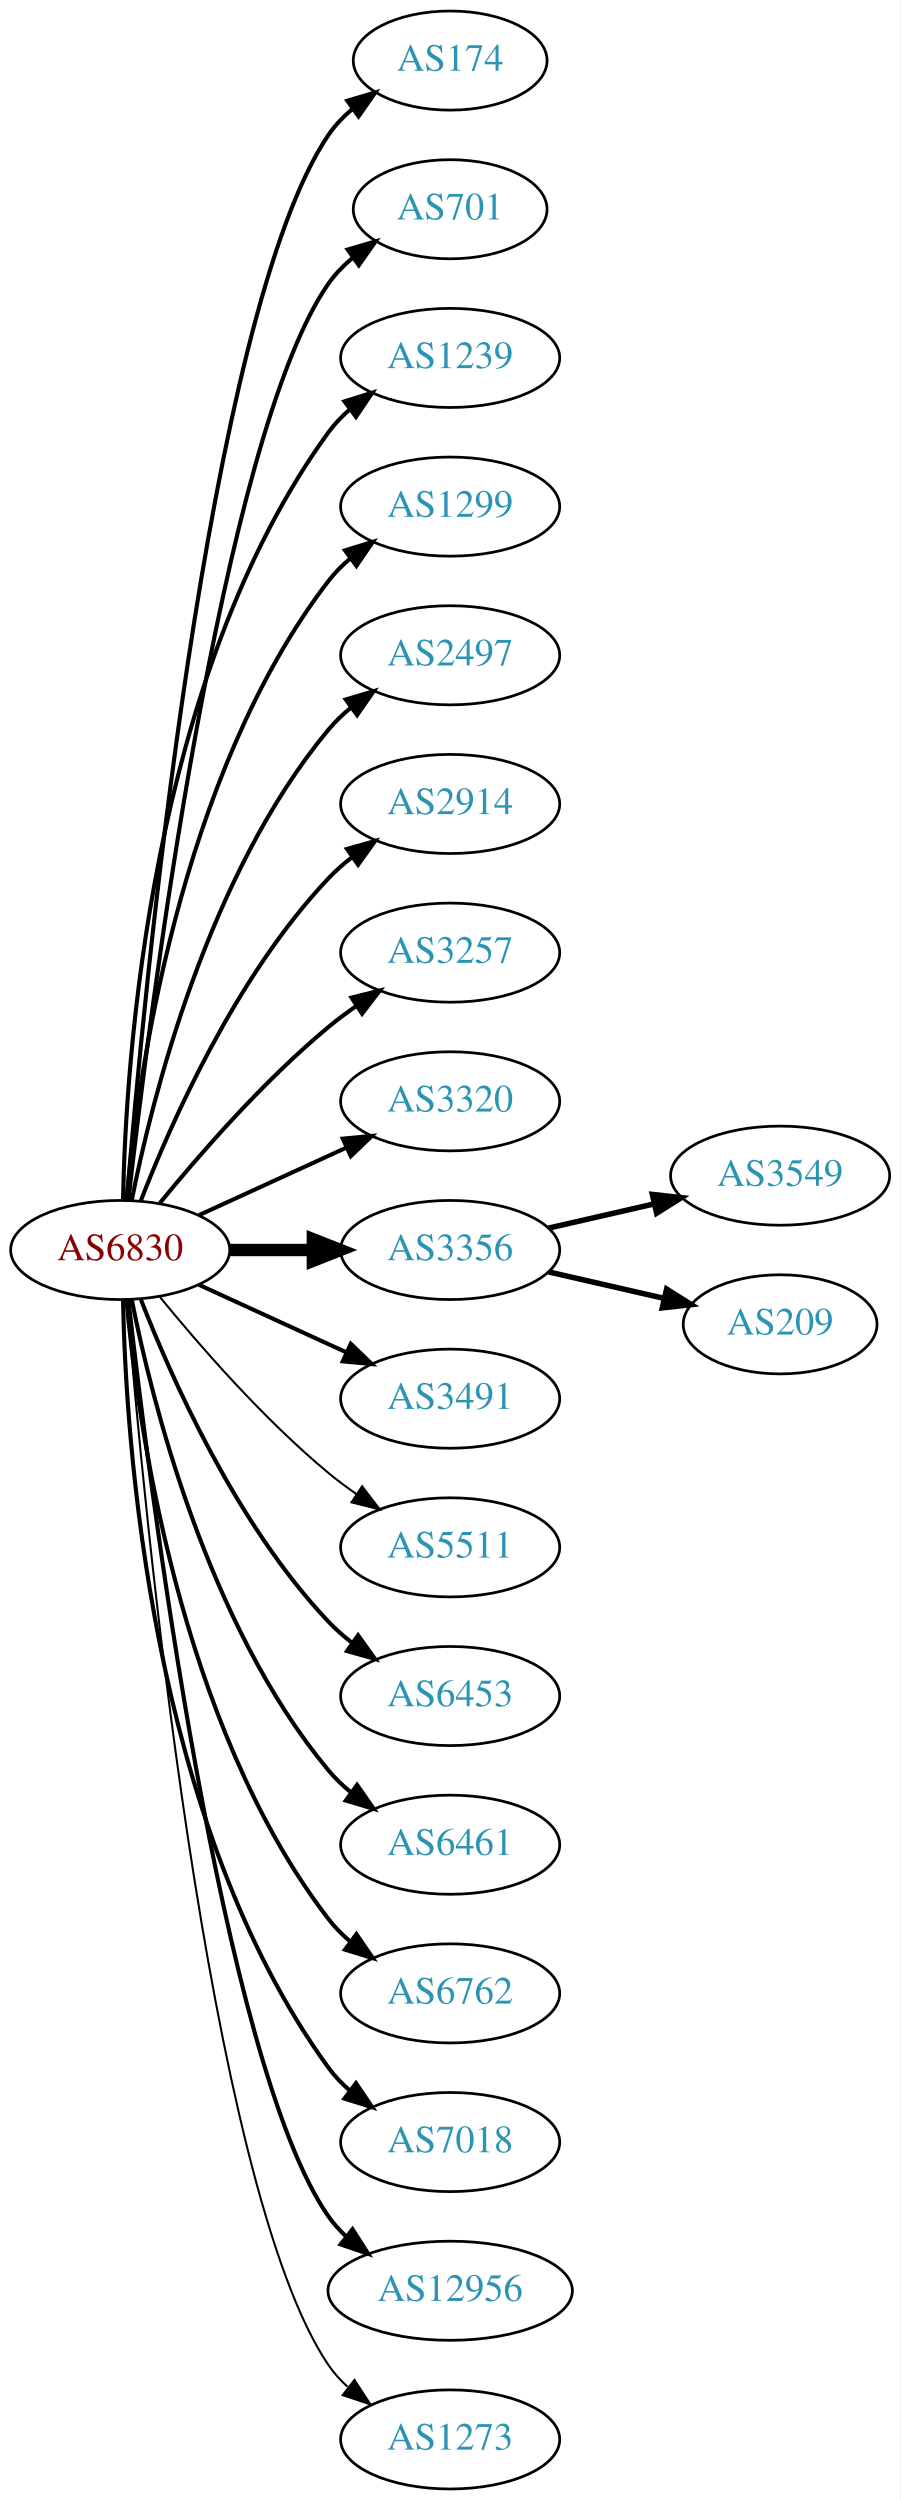
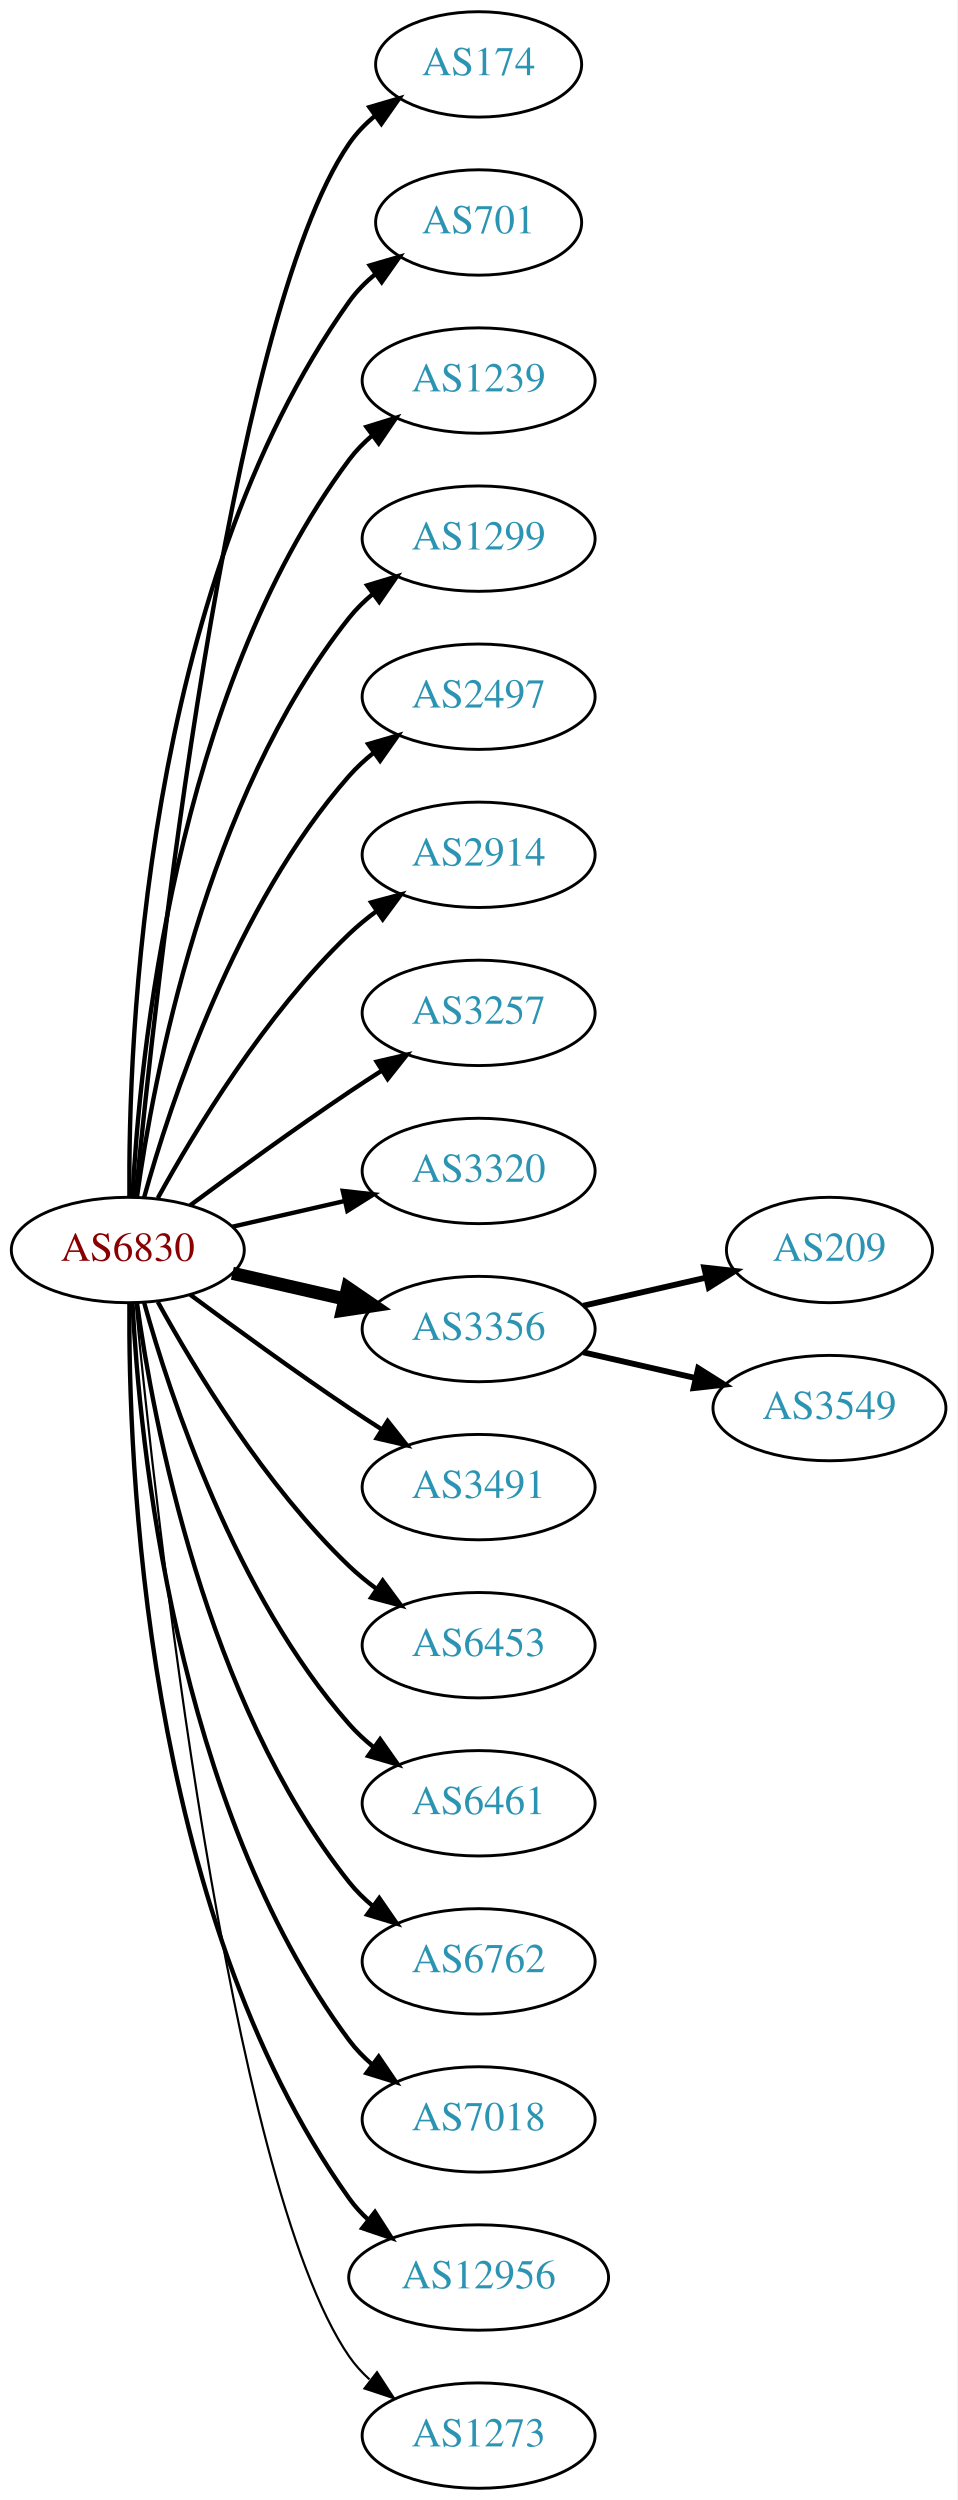
- <svg xmlns="http://www.w3.org/2000/svg" xmlns:xlink="http://www.w3.org/1999/xlink" width="327pt" height="908pt" viewBox="0.00 0.00 326.98 908.00">
-   <g id="graph0" class="graph" transform="scale(1 1) rotate(0) translate(4 904)">
-     <polygon fill="white" stroke="none" points="-4,4 -4,-904 322.978,-904 322.978,4 -4,4" />
+ <svg xmlns="http://www.w3.org/2000/svg" xmlns:xlink="http://www.w3.org/1999/xlink" width="327pt" height="854pt" viewBox="0.00 0.00 326.98 854.00">
+   <g id="graph0" class="graph" transform="scale(1 1) rotate(0) translate(4 850)">
+     <polygon fill="white" stroke="none" points="-4,4 -4,-850 322.978,-850 322.978,4 -4,4" />
    <g id="node1" class="node">
      <g id="a_node1">
        <a xlink:href="/asn/6830" xlink:title="AS6830 ~ LibertyGlobal [AT]">
-           <ellipse fill="#ffffff" stroke="black" cx="39.647" cy="-450" rx="39.794" ry="18" />
-           <text text-anchor="middle" x="39.647" y="-446.3" font-family="Times,serif" font-size="14.00" fill="#880000">AS6830</text>
+           <ellipse fill="#ffffff" stroke="black" cx="39.647" cy="-423" rx="39.794" ry="18" />
+           <text text-anchor="middle" x="39.647" y="-419.3" font-family="Times,serif" font-size="14.00" fill="#880000">AS6830</text>
        </a>
      </g>
    </g>
    <g id="node2" class="node">
      <g id="a_node2">
        <a xlink:href="/asn/174" xlink:title="AS174 ~ Cogent Communications [US]">
-           <ellipse fill="#ffffff" stroke="black" cx="159.489" cy="-882" rx="35.194" ry="18" />
-           <text text-anchor="middle" x="159.489" y="-878.3" font-family="Times,serif" font-size="14.00" fill="#2c94b3">AS174</text>
+           <ellipse fill="#ffffff" stroke="black" cx="159.489" cy="-828" rx="35.194" ry="18" />
+           <text text-anchor="middle" x="159.489" y="-824.3" font-family="Times,serif" font-size="14.00" fill="#2c94b3">AS174</text>
        </a>
      </g>
    </g>
    <g id="edge1" class="edge">
-       <path fill="none" stroke="black" stroke-width="1.5" d="M42.075,-468.394C47.832,-538.753 71.168,-790.114 115.293,-855 117.699,-858.538 120.738,-861.702 124.085,-864.509" />
-       <polygon fill="black" stroke="black" stroke-width="1.5" points="122.137,-867.42 132.3,-870.414 126.223,-861.736 122.137,-867.42" />
+       <path fill="none" stroke="black" stroke-width="1.5" d="M42.312,-441.084C48.762,-508.004 73.814,-740.832 115.293,-801 117.721,-804.522 120.774,-807.678 124.129,-810.479" />
+       <polygon fill="black" stroke="black" stroke-width="1.5" points="122.187,-813.393 132.353,-816.378 126.268,-807.705 122.187,-813.393" />
    </g>
    <g id="node3" class="node">
      <g id="a_node3">
        <a xlink:href="/asn/701" xlink:title="AS701 ~ UUNET [US]">
-           <ellipse fill="#ffffff" stroke="black" cx="159.489" cy="-828" rx="35.194" ry="18" />
-           <text text-anchor="middle" x="159.489" y="-824.3" font-family="Times,serif" font-size="14.00" fill="#2c94b3">AS701</text>
+           <ellipse fill="#ffffff" stroke="black" cx="159.489" cy="-774" rx="35.194" ry="18" />
+           <text text-anchor="middle" x="159.489" y="-770.3" font-family="Times,serif" font-size="14.00" fill="#2c94b3">AS701</text>
        </a>
      </g>
    </g>
    <g id="edge2" class="edge">
-       <path fill="none" stroke="black" stroke-width="1.5" d="M42.617,-468.101C49.845,-531.928 76.522,-745.628 115.293,-801 117.747,-804.505 120.816,-807.649 124.18,-810.444" />
-       <polygon fill="black" stroke="black" stroke-width="1.5" points="122.244,-813.363 132.413,-816.336 126.318,-807.67 122.244,-813.363" />
+       <path fill="none" stroke="black" stroke-width="1.5" d="M40.195,-441.063C39.776,-493.503 44.929,-648.293 115.293,-747 117.776,-750.484 120.864,-753.615 124.238,-756.402" />
+       <polygon fill="black" stroke="black" stroke-width="1.5" points="122.31,-759.326 132.483,-762.287 126.377,-753.629 122.31,-759.326" />
    </g>
    <g id="node4" class="node">
      <g id="a_node4">
        <a xlink:href="/asn/1239" xlink:title="AS1239 ~ Sprint [US]">
-           <ellipse fill="#ffffff" stroke="black" cx="159.489" cy="-774" rx="39.794" ry="18" />
-           <text text-anchor="middle" x="159.489" y="-770.3" font-family="Times,serif" font-size="14.00" fill="#2c94b3">AS1239</text>
+           <ellipse fill="#ffffff" stroke="black" cx="159.489" cy="-720" rx="39.794" ry="18" />
+           <text text-anchor="middle" x="159.489" y="-716.3" font-family="Times,serif" font-size="14.00" fill="#2c94b3">AS1239</text>
        </a>
      </g>
    </g>
    <g id="edge3" class="edge">
-       <path fill="none" stroke="black" stroke-width="1.5" d="M40.678,-468.337C41.652,-518.079 50.37,-657.806 115.293,-747 117.505,-750.039 120.173,-752.813 123.085,-755.326" />
-       <polygon fill="black" stroke="black" stroke-width="1.5" points="121.103,-758.214 131.215,-761.373 125.28,-752.597 121.103,-758.214" />
+       <path fill="none" stroke="black" stroke-width="1.5" d="M41.238,-441.023C43.615,-487.412 55.533,-612.893 115.293,-693 117.54,-696.013 120.232,-698.769 123.159,-701.272" />
+       <polygon fill="black" stroke="black" stroke-width="1.5" points="121.19,-704.169 131.31,-707.303 125.354,-698.542 121.19,-704.169" />
    </g>
    <g id="node5" class="node">
      <g id="a_node5">
        <a xlink:href="/asn/1299" xlink:title="AS1299 ~ Telia Carrier [EU]">
-           <ellipse fill="#ffffff" stroke="black" cx="159.489" cy="-720" rx="39.794" ry="18" />
-           <text text-anchor="middle" x="159.489" y="-716.3" font-family="Times,serif" font-size="14.00" fill="#2c94b3">AS1299</text>
+           <ellipse fill="#ffffff" stroke="black" cx="159.489" cy="-666" rx="39.794" ry="18" />
+           <text text-anchor="middle" x="159.489" y="-662.3" font-family="Times,serif" font-size="14.00" fill="#2c94b3">AS1299</text>
        </a>
      </g>
    </g>
    <g id="edge4" class="edge">
-       <path fill="none" stroke="black" stroke-width="1.5" d="M41.93,-468.117C45.829,-511.332 60.846,-622.131 115.293,-693 117.583,-695.981 120.303,-698.716 123.247,-701.205" />
-       <polygon fill="black" stroke="black" stroke-width="1.5" points="121.294,-704.113 131.424,-707.218 125.441,-698.473 121.294,-704.113" />
+       <path fill="none" stroke="black" stroke-width="1.5" d="M42.786,-441.17C48.286,-480.974 66.111,-577.233 115.293,-639 117.634,-641.94 120.389,-644.649 123.354,-647.121" />
+       <polygon fill="black" stroke="black" stroke-width="1.5" points="121.42,-650.042 131.561,-653.11 125.547,-644.388 121.42,-650.042" />
    </g>
    <g id="node6" class="node">
      <g id="a_node6">
        <a xlink:href="/asn/2497" xlink:title="AS2497 ~ Internet Initiative Japan Inc. [JP]">
-           <ellipse fill="#ffffff" stroke="black" cx="159.489" cy="-666" rx="39.794" ry="18" />
-           <text text-anchor="middle" x="159.489" y="-662.3" font-family="Times,serif" font-size="14.00" fill="#2c94b3">AS2497</text>
+           <ellipse fill="#ffffff" stroke="black" cx="159.489" cy="-612" rx="39.794" ry="18" />
+           <text text-anchor="middle" x="159.489" y="-608.3" font-family="Times,serif" font-size="14.00" fill="#2c94b3">AS2497</text>
        </a>
      </g>
    </g>
    <g id="edge5" class="edge">
-       <path fill="none" stroke="black" stroke-width="1.5" d="M43.845,-468.073C51.008,-504.141 71.283,-586.125 115.293,-639 117.697,-641.889 120.494,-644.563 123.487,-647.013" />
-       <polygon fill="black" stroke="black" stroke-width="1.5" points="121.575,-649.95 131.73,-652.973 125.676,-644.277 121.575,-649.95" />
+       <path fill="none" stroke="black" stroke-width="1.5" d="M45.219,-440.946C54.125,-472.995 76.409,-540.842 115.293,-585 117.777,-587.821 120.627,-590.449 123.652,-592.871" />
+       <polygon fill="black" stroke="black" stroke-width="1.5" points="121.77,-595.828 131.941,-598.791 125.838,-590.131 121.77,-595.828" />
    </g>
    <g id="node7" class="node">
      <g id="a_node7">
        <a xlink:href="/asn/2914" xlink:title="AS2914 ~ NTT America, Inc. [US]">
-           <ellipse fill="#ffffff" stroke="black" cx="159.489" cy="-612" rx="39.794" ry="18" />
-           <text text-anchor="middle" x="159.489" y="-608.3" font-family="Times,serif" font-size="14.00" fill="#2c94b3">AS2914</text>
+           <ellipse fill="#ffffff" stroke="black" cx="159.489" cy="-558" rx="39.794" ry="18" />
+           <text text-anchor="middle" x="159.489" y="-554.3" font-family="Times,serif" font-size="14.00" fill="#2c94b3">AS2914</text>
        </a>
      </g>
    </g>
    <g id="edge6" class="edge">
-       <path fill="none" stroke="black" stroke-width="1.5" d="M47.17,-467.994C57.92,-495.728 81.577,-549.429 115.293,-585 117.879,-587.728 120.796,-590.294 123.864,-592.677" />
-       <polygon fill="black" stroke="black" stroke-width="1.5" points="122.019,-595.658 132.213,-598.543 126.043,-589.93 122.019,-595.658" />
+       <path fill="none" stroke="black" stroke-width="1.5" d="M49.888,-440.713C62.433,-463.561 86.61,-503.611 115.293,-531 118.161,-533.739 121.35,-536.347 124.659,-538.785" />
+       <polygon fill="black" stroke="black" stroke-width="1.5" points="122.783,-541.742 133.018,-544.477 126.722,-535.956 122.783,-541.742" />
    </g>
    <g id="node8" class="node">
      <g id="a_node8">
        <a xlink:href="/asn/3257" xlink:title="AS3257 ~ GTT [DE]">
-           <ellipse fill="#ffffff" stroke="black" cx="159.489" cy="-558" rx="39.794" ry="18" />
-           <text text-anchor="middle" x="159.489" y="-554.3" font-family="Times,serif" font-size="14.00" fill="#2c94b3">AS3257</text>
+           <ellipse fill="#ffffff" stroke="black" cx="159.489" cy="-504" rx="39.794" ry="18" />
+           <text text-anchor="middle" x="159.489" y="-500.3" font-family="Times,serif" font-size="14.00" fill="#2c94b3">AS3257</text>
        </a>
      </g>
    </g>
    <g id="edge7" class="edge">
-       <path fill="none" stroke="black" stroke-width="1.5" d="M54.066,-467.065C68.18,-484.375 91.595,-511.345 115.293,-531 118.509,-533.668 122.01,-536.27 125.58,-538.741" />
-       <polygon fill="black" stroke="black" stroke-width="1.5" points="123.658,-541.666 133.937,-544.236 127.504,-535.817 123.658,-541.666" />
+       <path fill="none" stroke="black" stroke-width="1.5" d="M60.977,-438.277C75.839,-449.304 96.584,-464.407 115.293,-477 118.842,-479.389 122.592,-481.839 126.341,-484.242" />
+       <polygon fill="black" stroke="black" stroke-width="1.5" points="124.667,-487.325 134.989,-489.712 128.409,-481.409 124.667,-487.325" />
    </g>
    <g id="node9" class="node">
      <g id="a_node9">
        <a xlink:href="/asn/3320" xlink:title="AS3320 ~ DTAG [DE]">
-           <ellipse fill="#ffffff" stroke="black" cx="159.489" cy="-504" rx="39.794" ry="18" />
-           <text text-anchor="middle" x="159.489" y="-500.3" font-family="Times,serif" font-size="14.00" fill="#2c94b3">AS3320</text>
+           <ellipse fill="#ffffff" stroke="black" cx="159.489" cy="-450" rx="39.794" ry="18" />
+           <text text-anchor="middle" x="159.489" y="-446.3" font-family="Times,serif" font-size="14.00" fill="#2c94b3">AS3320</text>
        </a>
      </g>
    </g>
    <g id="edge8" class="edge">
-       <path fill="none" stroke="black" stroke-width="1.5" d="M68.275,-462.661C84.232,-469.973 104.503,-479.261 121.786,-487.181" />
-       <polygon fill="black" stroke="black" stroke-width="1.5" points="120.484,-490.435 131.033,-491.419 123.4,-484.071 120.484,-490.435" />
+       <path fill="none" stroke="black" stroke-width="1.5" d="M75.366,-430.955C87.366,-433.704 100.987,-436.825 113.679,-439.733" />
+       <polygon fill="black" stroke="black" stroke-width="1.5" points="113.082,-443.187 123.611,-442.009 114.645,-436.364 113.082,-443.187" />
    </g>
    <g id="node10" class="node">
      <g id="a_node10">
        <a xlink:href="/asn/3356" xlink:title="AS3356 ~ Level 3 Parent, LLC [US]">
-           <ellipse fill="#ffffff" stroke="black" cx="159.489" cy="-450" rx="39.794" ry="18" />
-           <text text-anchor="middle" x="159.489" y="-446.3" font-family="Times,serif" font-size="14.00" fill="#2c94b3">AS3356</text>
+           <ellipse fill="#ffffff" stroke="black" cx="159.489" cy="-396" rx="39.794" ry="18" />
+           <text text-anchor="middle" x="159.489" y="-392.3" font-family="Times,serif" font-size="14.00" fill="#2c94b3">AS3356</text>
        </a>
      </g>
    </g>
    <g id="edge9" class="edge">
-       <path fill="none" stroke="black" stroke-width="4.5" d="M79.559,-450C89.112,-450 99.462,-450 109.425,-450" />
-       <polygon fill="black" stroke="black" stroke-width="4.5" points="109.617,-453.938 119.617,-450 109.617,-446.063 109.617,-453.938" />
+       <path fill="none" stroke="black" stroke-width="4.5" d="M75.366,-415.045C87.366,-412.296 100.987,-409.175 113.679,-406.267" />
+       <polygon fill="black" stroke="black" stroke-width="4.5" points="114.743,-410.063 123.611,-403.991 112.984,-402.387 114.743,-410.063" />
    </g>
    <g id="node11" class="node">
      <g id="a_node11">
        <a xlink:href="/asn/3491" xlink:title="AS3491 ~ PCCW Global, Inc. [US]">
-           <ellipse fill="#ffffff" stroke="black" cx="159.489" cy="-396" rx="39.794" ry="18" />
-           <text text-anchor="middle" x="159.489" y="-392.3" font-family="Times,serif" font-size="14.00" fill="#2c94b3">AS3491</text>
+           <ellipse fill="#ffffff" stroke="black" cx="159.489" cy="-342" rx="39.794" ry="18" />
+           <text text-anchor="middle" x="159.489" y="-338.3" font-family="Times,serif" font-size="14.00" fill="#2c94b3">AS3491</text>
        </a>
      </g>
    </g>
    <g id="edge10" class="edge">
-       <path fill="none" stroke="black" stroke-width="1.5" d="M68.275,-437.339C84.232,-430.027 104.503,-420.739 121.786,-412.819" />
-       <polygon fill="black" stroke="black" stroke-width="1.5" points="123.4,-415.929 131.033,-408.581 120.484,-409.565 123.4,-415.929" />
+       <path fill="none" stroke="black" stroke-width="1.5" d="M60.977,-407.723C75.839,-396.696 96.584,-381.593 115.293,-369 118.842,-366.611 122.592,-364.161 126.341,-361.758" />
+       <polygon fill="black" stroke="black" stroke-width="1.5" points="128.409,-364.591 134.989,-356.288 124.667,-358.675 128.409,-364.591" />
    </g>
    <g id="node12" class="node">
      <g id="a_node12">
-         <a xlink:href="/asn/5511" xlink:title="AS5511 ~ Orange S.A. [FR]">
-           <ellipse fill="#ffffff" stroke="black" cx="159.489" cy="-342" rx="39.794" ry="18" />
-           <text text-anchor="middle" x="159.489" y="-338.3" font-family="Times,serif" font-size="14.00" fill="#2c94b3">AS5511</text>
-         </a>
-       </g>
-     </g>
-     <g id="edge11" class="edge">
-       <path fill="none" stroke="black" stroke-width="0.75" d="M54.066,-432.935C68.18,-415.625 91.595,-388.655 115.293,-369 118.509,-366.332 122.01,-363.73 125.58,-361.259" />
-       <polygon fill="black" stroke="black" stroke-width="0.75" points="127.504,-364.183 133.937,-355.764 123.658,-358.334 127.504,-364.183" />
-     </g>
-     <g id="node13" class="node">
-       <g id="a_node13">
        <a xlink:href="/asn/6453" xlink:title="AS6453 ~ TATA COMMUNICATIONS (AMERICA) INC [US]">
          <ellipse fill="#ffffff" stroke="black" cx="159.489" cy="-288" rx="39.794" ry="18" />
          <text text-anchor="middle" x="159.489" y="-284.3" font-family="Times,serif" font-size="14.00" fill="#2c94b3">AS6453</text>
        </a>
      </g>
    </g>
-     <g id="edge12" class="edge">
-       <path fill="none" stroke="black" stroke-width="1.5" d="M47.17,-432.006C57.92,-404.272 81.577,-350.571 115.293,-315 117.879,-312.272 120.796,-309.706 123.864,-307.323" />
-       <polygon fill="black" stroke="black" stroke-width="1.5" points="126.043,-310.07 132.213,-301.457 122.019,-304.342 126.043,-310.07" />
-     </g>
-     <g id="node14" class="node">
-       <g id="a_node14">
+     <g id="edge11" class="edge">
+       <path fill="none" stroke="black" stroke-width="1.5" d="M49.888,-405.287C62.433,-382.439 86.61,-342.389 115.293,-315 118.161,-312.261 121.35,-309.653 124.659,-307.215" />
+       <polygon fill="black" stroke="black" stroke-width="1.5" points="126.722,-310.044 133.018,-301.523 122.783,-304.258 126.722,-310.044" />
+     </g>
+     <g id="node13" class="node">
+       <g id="a_node13">
        <a xlink:href="/asn/6461" xlink:title="AS6461 ~ Zayo Bandwidth [US]">
          <ellipse fill="#ffffff" stroke="black" cx="159.489" cy="-234" rx="39.794" ry="18" />
          <text text-anchor="middle" x="159.489" y="-230.3" font-family="Times,serif" font-size="14.00" fill="#2c94b3">AS6461</text>
        </a>
      </g>
    </g>
-     <g id="edge13" class="edge">
-       <path fill="none" stroke="black" stroke-width="1.5" d="M43.845,-431.927C51.008,-395.859 71.283,-313.875 115.293,-261 117.697,-258.111 120.494,-255.437 123.487,-252.987" />
-       <polygon fill="black" stroke="black" stroke-width="1.5" points="125.676,-255.723 131.73,-247.027 121.575,-250.05 125.676,-255.723" />
-     </g>
-     <g id="node15" class="node">
-       <g id="a_node15">
+     <g id="edge12" class="edge">
+       <path fill="none" stroke="black" stroke-width="1.5" d="M45.219,-405.054C54.125,-373.005 76.409,-305.158 115.293,-261 117.777,-258.179 120.627,-255.551 123.652,-253.129" />
+       <polygon fill="black" stroke="black" stroke-width="1.5" points="125.838,-255.869 131.941,-247.209 121.77,-250.172 125.838,-255.869" />
+     </g>
+     <g id="node14" class="node">
+       <g id="a_node14">
        <a xlink:href="/asn/6762" xlink:title="AS6762 ~ TELECOM ITALIA SPARKLE S.p.A. [IT]">
          <ellipse fill="#ffffff" stroke="black" cx="159.489" cy="-180" rx="39.794" ry="18" />
          <text text-anchor="middle" x="159.489" y="-176.3" font-family="Times,serif" font-size="14.00" fill="#2c94b3">AS6762</text>
        </a>
      </g>
    </g>
-     <g id="edge14" class="edge">
-       <path fill="none" stroke="black" stroke-width="1.5" d="M41.93,-431.883C45.829,-388.668 60.846,-277.869 115.293,-207 117.583,-204.019 120.303,-201.284 123.247,-198.795" />
-       <polygon fill="black" stroke="black" stroke-width="1.5" points="125.441,-201.527 131.424,-192.782 121.294,-195.887 125.441,-201.527" />
-     </g>
-     <g id="node16" class="node">
-       <g id="a_node16">
+     <g id="edge13" class="edge">
+       <path fill="none" stroke="black" stroke-width="1.5" d="M42.786,-404.83C48.286,-365.026 66.111,-268.767 115.293,-207 117.634,-204.06 120.389,-201.351 123.354,-198.879" />
+       <polygon fill="black" stroke="black" stroke-width="1.5" points="125.547,-201.612 131.561,-192.89 121.42,-195.958 125.547,-201.612" />
+     </g>
+     <g id="node15" class="node">
+       <g id="a_node15">
        <a xlink:href="/asn/7018" xlink:title="AS7018 ~ AT&amp;T Services, Inc. [US]">
          <ellipse fill="#ffffff" stroke="black" cx="159.489" cy="-126" rx="39.794" ry="18" />
          <text text-anchor="middle" x="159.489" y="-122.3" font-family="Times,serif" font-size="14.00" fill="#2c94b3">AS7018</text>
        </a>
      </g>
    </g>
-     <g id="edge15" class="edge">
-       <path fill="none" stroke="black" stroke-width="1.5" d="M40.678,-431.663C41.652,-381.921 50.37,-242.194 115.293,-153 117.505,-149.961 120.173,-147.187 123.085,-144.674" />
-       <polygon fill="black" stroke="black" stroke-width="1.5" points="125.28,-147.403 131.215,-138.627 121.103,-141.786 125.28,-147.403" />
-     </g>
-     <g id="node17" class="node">
-       <g id="a_node17">
+     <g id="edge14" class="edge">
+       <path fill="none" stroke="black" stroke-width="1.5" d="M41.238,-404.977C43.615,-358.588 55.533,-233.107 115.293,-153 117.54,-149.987 120.232,-147.231 123.159,-144.728" />
+       <polygon fill="black" stroke="black" stroke-width="1.5" points="125.354,-147.458 131.31,-138.697 121.19,-141.831 125.354,-147.458" />
+     </g>
+     <g id="node16" class="node">
+       <g id="a_node16">
        <a xlink:href="/asn/12956" xlink:title="AS12956 ~ TELXIUS [ES]">
          <ellipse fill="#ffffff" stroke="black" cx="159.489" cy="-72" rx="44.393" ry="18" />
          <text text-anchor="middle" x="159.489" y="-68.3" font-family="Times,serif" font-size="14.00" fill="#2c94b3">AS12956</text>
        </a>
      </g>
    </g>
-     <g id="edge16" class="edge">
-       <path fill="none" stroke="black" stroke-width="1.5" d="M42.617,-431.899C49.845,-368.072 76.522,-154.372 115.293,-99 117.17,-96.32 119.406,-93.85 121.86,-91.586" />
-       <polygon fill="black" stroke="black" stroke-width="1.5" points="124.024,-94.337 129.726,-85.407 119.7,-88.832 124.024,-94.337" />
-     </g>
-     <g id="node18" class="node">
-       <g id="a_node18">
+     <g id="edge15" class="edge">
+       <path fill="none" stroke="black" stroke-width="1.5" d="M40.195,-404.937C39.776,-352.497 44.929,-197.707 115.293,-99 117.192,-96.335 119.445,-93.877 121.909,-91.621" />
+       <polygon fill="black" stroke="black" stroke-width="1.5" points="124.072,-94.373 129.794,-85.456 119.761,-88.858 124.072,-94.373" />
+     </g>
+     <g id="node17" class="node">
+       <g id="a_node17">
        <a xlink:href="/asn/1273" xlink:title="AS1273 ~ Vodafone Group PLC [EU]">
          <ellipse fill="#ffffff" stroke="black" cx="159.489" cy="-18" rx="39.794" ry="18" />
          <text text-anchor="middle" x="159.489" y="-14.3" font-family="Times,serif" font-size="14.00" fill="#2c94b3">AS1273</text>
        </a>
      </g>
    </g>
+     <g id="edge16" class="edge">
+       <path fill="none" stroke="black" stroke-width="0.75" d="M42.312,-404.916C48.762,-337.996 73.814,-105.168 115.293,-45 117.251,-42.16 119.614,-39.559 122.215,-37.19" />
+       <polygon fill="black" stroke="black" stroke-width="0.75" points="124.767,-39.642 130.558,-30.771 120.498,-34.095 124.767,-39.642" />
+     </g>
+     <g id="node18" class="node">
+       <g id="a_node18">
+         <a xlink:href="/asn/209" xlink:title="AS209 ~ CenturyLink Communications, LLC [US]">
+           <ellipse fill="#ffffff" stroke="black" cx="279.332" cy="-423" rx="35.194" ry="18" />
+           <text text-anchor="middle" x="279.332" y="-419.3" font-family="Times,serif" font-size="14.00" fill="#2c94b3">AS209</text>
+         </a>
+       </g>
+     </g>
    <g id="edge17" class="edge">
-       <path fill="none" stroke="black" stroke-width="0.75" d="M42.075,-431.606C47.832,-361.247 71.168,-109.886 115.293,-45 117.233,-42.148 119.584,-39.538 122.176,-37.163" />
-       <polygon fill="black" stroke="black" stroke-width="0.75" points="124.727,-39.615 130.506,-30.735 120.451,-34.074 124.727,-39.615" />
+       <path fill="none" stroke="black" stroke-width="2" d="M195.208,-403.955C208.301,-406.955 223.323,-410.396 236.964,-413.522" />
+       <polygon fill="black" stroke="black" stroke-width="2" points="236.542,-417.016 247.071,-415.838 238.105,-410.193 236.542,-417.016" />
    </g>
    <g id="node19" class="node">
      <g id="a_node19">
        <a xlink:href="/asn/3549" xlink:title="AS3549 ~ Level 3 Parent, LLC [US]">
-           <ellipse fill="#ffffff" stroke="black" cx="279.332" cy="-477" rx="39.794" ry="18" />
-           <text text-anchor="middle" x="279.332" y="-473.3" font-family="Times,serif" font-size="14.00" fill="#2c94b3">AS3549</text>
+           <ellipse fill="#ffffff" stroke="black" cx="279.332" cy="-369" rx="39.794" ry="18" />
+           <text text-anchor="middle" x="279.332" y="-365.3" font-family="Times,serif" font-size="14.00" fill="#2c94b3">AS3549</text>
        </a>
      </g>
    </g>
    <g id="edge18" class="edge">
-       <path fill="none" stroke="black" stroke-width="2" d="M195.208,-457.955C207.208,-460.704 220.829,-463.825 233.522,-466.733" />
-       <polygon fill="black" stroke="black" stroke-width="2" points="232.924,-470.187 243.453,-469.009 234.488,-463.364 232.924,-470.187" />
-     </g>
-     <g id="node20" class="node">
-       <g id="a_node20">
-         <a xlink:href="/asn/209" xlink:title="AS209 ~ CenturyLink Communications, LLC [US]">
-           <ellipse fill="#ffffff" stroke="black" cx="279.332" cy="-423" rx="35.194" ry="18" />
-           <text text-anchor="middle" x="279.332" y="-419.3" font-family="Times,serif" font-size="14.00" fill="#2c94b3">AS209</text>
-         </a>
-       </g>
-     </g>
-     <g id="edge19" class="edge">
-       <path fill="none" stroke="black" stroke-width="2" d="M195.208,-442.045C208.301,-439.045 223.323,-435.604 236.964,-432.478" />
-       <polygon fill="black" stroke="black" stroke-width="2" points="238.105,-435.807 247.071,-430.162 236.542,-428.984 238.105,-435.807" />
+       <path fill="none" stroke="black" stroke-width="2" d="M195.208,-388.045C207.208,-385.296 220.829,-382.175 233.522,-379.267" />
+       <polygon fill="black" stroke="black" stroke-width="2" points="234.488,-382.636 243.453,-376.991 232.924,-375.813 234.488,-382.636" />
    </g>
  </g>
</svg>
